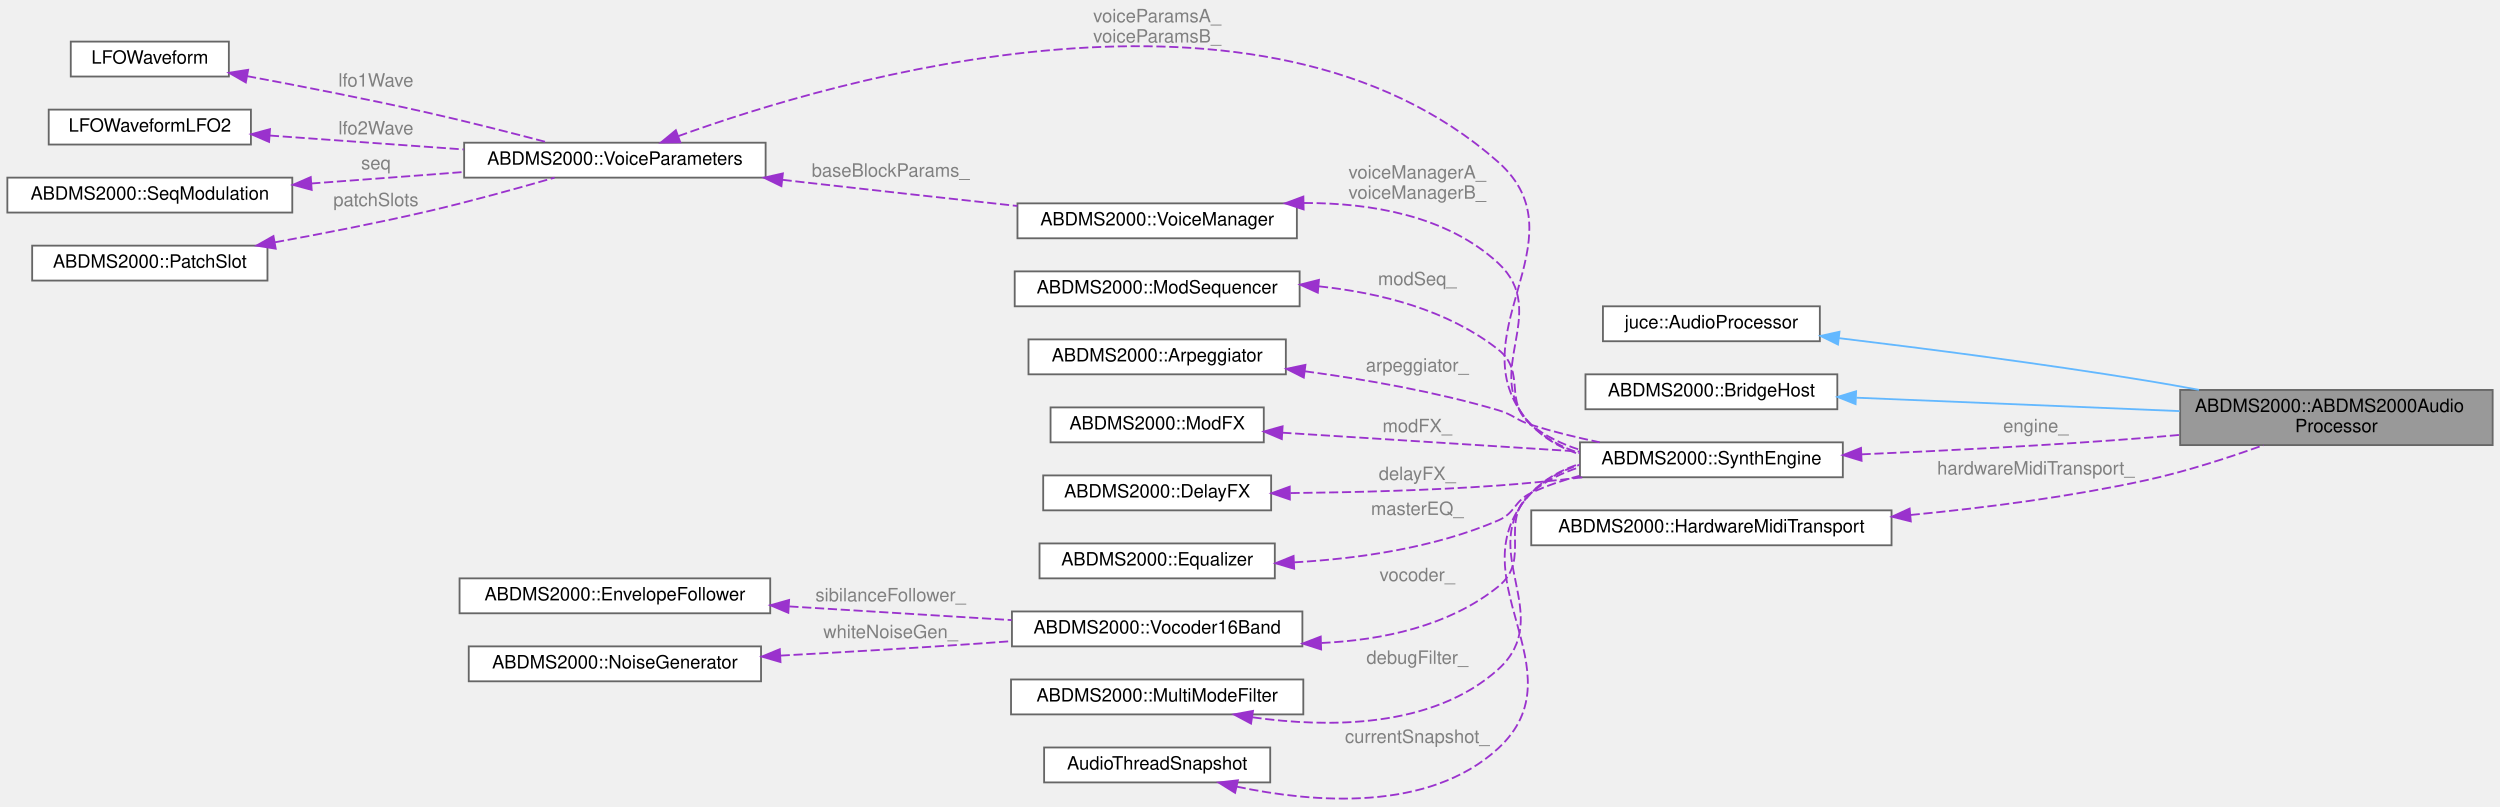
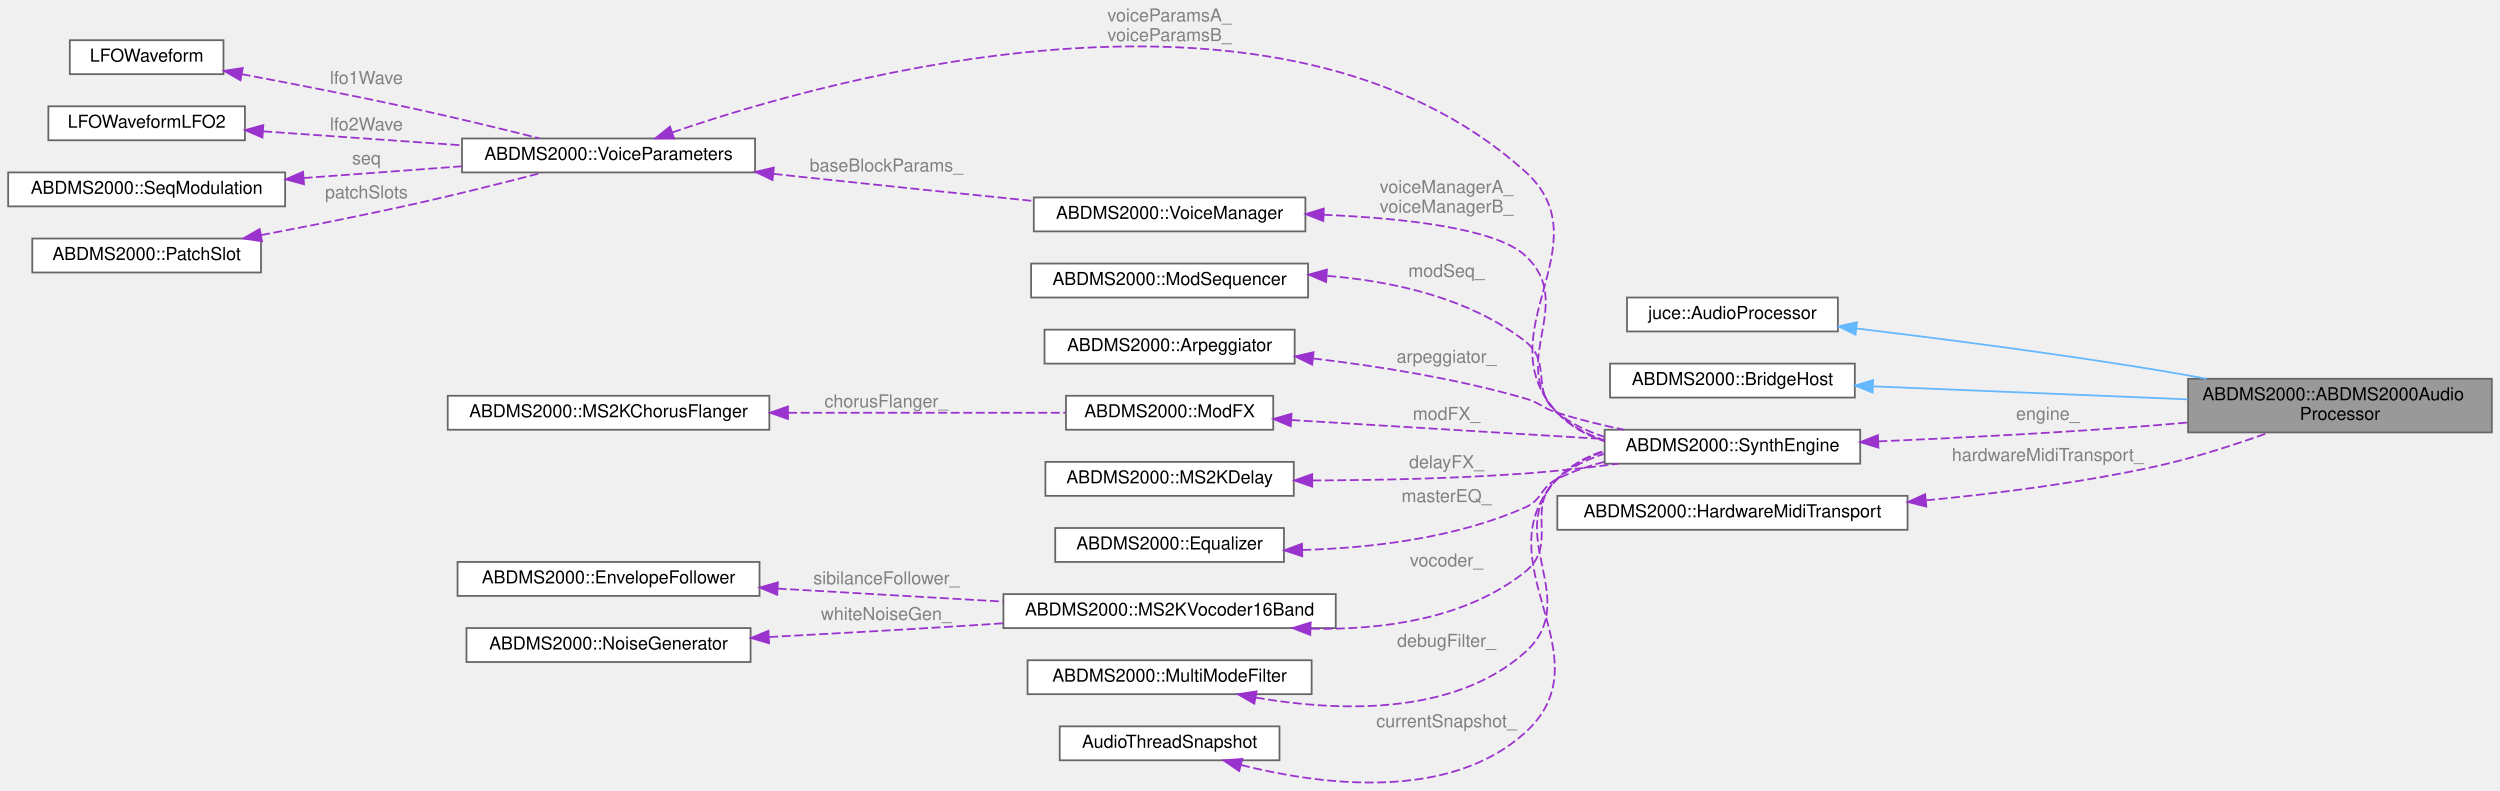
- <svg xmlns="http://www.w3.org/2000/svg" xmlns:xlink="http://www.w3.org/1999/xlink" width="1360pt" height="439pt" viewBox="0.00 0.00 1360.00 438.74">
-   <g id="graph0" class="graph" transform="scale(1 1) rotate(0) translate(4 434.74)">
+ <svg xmlns="http://www.w3.org/2000/svg" xmlns:xlink="http://www.w3.org/1999/xlink" width="1398pt" height="442pt" viewBox="0.00 0.00 1398.00 442.36">
+   <g id="graph0" class="graph" transform="scale(1 1) rotate(0) translate(4 438.36)">
    <g id="Node000001" class="node">
      <g id="a_Node000001">
        <a xlink:title=" ">
-           <polygon fill="#999999" stroke="#666666" points="1352,-222.74 1182,-222.74 1182,-192.74 1352,-192.74 1352,-222.74" />
-           <text text-anchor="start" x="1190" y="-210.74" font-family="Helvetica,sans-Serif" font-size="10.00">ABDMS2000::ABDMS2000Audio</text>
-           <text text-anchor="middle" x="1267" y="-199.74" font-family="Helvetica,sans-Serif" font-size="10.00">Processor</text>
+           <polygon fill="#999999" stroke="#666666" points="1390,-226.36 1220,-226.36 1220,-196.36 1390,-196.36 1390,-226.36" />
+           <text text-anchor="start" x="1228" y="-214.36" font-family="Helvetica,sans-Serif" font-size="10.00">ABDMS2000::ABDMS2000Audio</text>
+           <text text-anchor="middle" x="1305" y="-203.36" font-family="Helvetica,sans-Serif" font-size="10.00">Processor</text>
        </a>
      </g>
    </g>
    <g id="Node000002" class="node">
      <g id="a_Node000002">
        <a xlink:title=" ">
-           <polygon fill="white" stroke="#666666" points="986,-268.24 868,-268.24 868,-249.24 986,-249.24 986,-268.24" />
-           <text text-anchor="middle" x="927" y="-256.24" font-family="Helvetica,sans-Serif" font-size="10.00">juce::AudioProcessor</text>
+           <polygon fill="white" stroke="#666666" points="1024,-271.86 906,-271.86 906,-252.86 1024,-252.86 1024,-271.86" />
+           <text text-anchor="middle" x="965" y="-259.86" font-family="Helvetica,sans-Serif" font-size="10.00">juce::AudioProcessor</text>
        </a>
      </g>
    </g>
    <g id="edge1_Node000001_Node000002" class="edge">
      <g id="a_edge1_Node000001_Node000002">
        <a xlink:title=" ">
-           <path fill="none" stroke="#63b8ff" d="M996.45,-250.91C1043.65,-245.22 1107.77,-236.94 1164,-227.74 1173.17,-226.24 1182.78,-224.54 1192.28,-222.77" />
-           <polygon fill="#63b8ff" stroke="#63b8ff" points="995.86,-247.45 986.34,-252.12 996.69,-254.4 995.86,-247.45" />
+           <path fill="none" stroke="#63b8ff" d="M1034.45,-254.52C1081.65,-248.84 1145.77,-240.56 1202,-231.36 1211.17,-229.86 1220.78,-228.15 1230.28,-226.38" />
+           <polygon fill="#63b8ff" stroke="#63b8ff" points="1033.86,-251.07 1024.34,-255.73 1034.69,-258.02 1033.86,-251.07" />
        </a>
      </g>
    </g>
    <g id="Node000003" class="node">
      <g id="a_Node000003">
        <a xlink:href="classABDMS2000_1_1BridgeHost.html" target="_top" xlink:title=" ">
-           <polygon fill="white" stroke="#666666" points="995.5,-231.24 858.5,-231.24 858.5,-212.24 995.5,-212.24 995.5,-231.24" />
-           <text text-anchor="middle" x="927" y="-219.24" font-family="Helvetica,sans-Serif" font-size="10.00">ABDMS2000::BridgeHost</text>
+           <polygon fill="white" stroke="#666666" points="1033.5,-234.86 896.5,-234.86 896.5,-215.86 1033.5,-215.86 1033.5,-234.86" />
+           <text text-anchor="middle" x="965" y="-222.86" font-family="Helvetica,sans-Serif" font-size="10.00">ABDMS2000::BridgeHost</text>
        </a>
      </g>
    </g>
    <g id="edge2_Node000001_Node000003" class="edge">
      <g id="a_edge2_Node000001_Node000003">
        <a xlink:title=" ">
-           <path fill="none" stroke="#63b8ff" d="M1005.87,-218.52C1058.46,-216.34 1127.86,-213.46 1181.74,-211.23" />
-           <polygon fill="#63b8ff" stroke="#63b8ff" points="1005.43,-215.03 995.59,-218.94 1005.72,-222.03 1005.43,-215.03" />
+           <path fill="none" stroke="#63b8ff" d="M1043.87,-222.13C1096.46,-219.95 1165.86,-217.08 1219.74,-214.85" />
+           <polygon fill="#63b8ff" stroke="#63b8ff" points="1043.43,-218.65 1033.59,-222.56 1043.72,-225.64 1043.43,-218.65" />
        </a>
      </g>
    </g>
    <g id="Node000004" class="node">
      <g id="a_Node000004">
        <a xlink:href="classABDMS2000_1_1SynthEngine.html" target="_top" xlink:title="Motor de sintetizador principal (abstracción de hardware MS2000/microKORG).">
-           <polygon fill="white" stroke="#666666" points="998.5,-194.24 855.5,-194.24 855.5,-175.24 998.5,-175.24 998.5,-194.24" />
-           <text text-anchor="middle" x="927" y="-182.24" font-family="Helvetica,sans-Serif" font-size="10.00">ABDMS2000::SynthEngine</text>
+           <polygon fill="white" stroke="#666666" points="1036.5,-197.86 893.5,-197.86 893.5,-178.86 1036.5,-178.86 1036.5,-197.86" />
+           <text text-anchor="middle" x="965" y="-185.86" font-family="Helvetica,sans-Serif" font-size="10.00">ABDMS2000::SynthEngine</text>
        </a>
      </g>
    </g>
    <g id="edge3_Node000001_Node000004" class="edge">
      <g id="a_edge3_Node000001_Node000004">
        <a xlink:title=" ">
-           <path fill="none" stroke="#9a32cd" stroke-dasharray="5,2" d="M1008.68,-187.71C1054.31,-189.68 1112.39,-192.65 1164,-196.74 1169.86,-197.21 1175.9,-197.73 1181.99,-198.3" />
-           <polygon fill="#9a32cd" stroke="#9a32cd" points="1008.69,-184.21 998.55,-187.28 1008.39,-191.2 1008.69,-184.21" />
-         </a>
-       </g>
-       <text text-anchor="middle" x="1103.5" y="-199.74" font-family="Helvetica,sans-Serif" font-size="10.00" fill="grey"> engine_</text>
+           <path fill="none" stroke="#9a32cd" stroke-dasharray="5,2" d="M1046.68,-191.33C1092.31,-193.29 1150.39,-196.27 1202,-200.36 1207.86,-200.82 1213.9,-201.35 1219.99,-201.92" />
+           <polygon fill="#9a32cd" stroke="#9a32cd" points="1046.69,-187.83 1036.55,-190.9 1046.39,-194.82 1046.69,-187.83" />
+         </a>
+       </g>
+       <text text-anchor="middle" x="1141.5" y="-203.36" font-family="Helvetica,sans-Serif" font-size="10.00" fill="grey"> engine_</text>
    </g>
    <g id="Node000005" class="node">
      <g id="a_Node000005">
        <a xlink:href="structABDMS2000_1_1VoiceParameters.html" target="_top" xlink:title="Parámetros completos de un timbre del MS2000/microKORG.">
-           <polygon fill="white" stroke="#666666" points="412.5,-357.24 248.5,-357.24 248.5,-338.24 412.5,-338.24 412.5,-357.24" />
-           <text text-anchor="middle" x="330.5" y="-345.24" font-family="Helvetica,sans-Serif" font-size="10.00">ABDMS2000::VoiceParameters</text>
+           <polygon fill="white" stroke="#666666" points="418,-360.86 254,-360.86 254,-341.86 418,-341.86 418,-360.86" />
+           <text text-anchor="middle" x="336" y="-348.86" font-family="Helvetica,sans-Serif" font-size="10.00">ABDMS2000::VoiceParameters</text>
        </a>
      </g>
    </g>
    <g id="edge4_Node000004_Node000005" class="edge">
      <g id="a_edge4_Node000004_Node000005">
        <a xlink:title=" ">
-           <path fill="none" stroke="#9a32cd" stroke-dasharray="5,2" d="M365.01,-360.82C451.2,-392.01 682.75,-460.1 811,-346.74 859,-304.32 785.28,-250.56 829,-203.74 836.15,-196.09 845.39,-191.01 855.33,-187.7" />
-           <polygon fill="#9a32cd" stroke="#9a32cd" points="366.07,-357.48 355.48,-357.3 363.65,-364.04 366.07,-357.48" />
-         </a>
-       </g>
-       <text text-anchor="middle" x="625.5" y="-422.74" font-family="Helvetica,sans-Serif" font-size="10.00" fill="grey"> voiceParamsA_</text>
-       <text text-anchor="middle" x="625.5" y="-411.74" font-family="Helvetica,sans-Serif" font-size="10.00" fill="grey">voiceParamsB_</text>
+           <path fill="none" stroke="#9a32cd" stroke-dasharray="5,2" d="M371.7,-364.24C463.03,-395.66 712.44,-465.07 849,-342.36 894.02,-301.9 825.52,-251.44 867,-207.36 874.17,-199.73 883.44,-194.67 893.38,-191.37" />
+           <polygon fill="#9a32cd" stroke="#9a32cd" points="372.7,-360.88 362.11,-360.88 370.39,-367.49 372.7,-360.88" />
+         </a>
+       </g>
+       <text text-anchor="middle" x="650" y="-426.36" font-family="Helvetica,sans-Serif" font-size="10.00" fill="grey"> voiceParamsA_</text>
+       <text text-anchor="middle" x="650" y="-415.36" font-family="Helvetica,sans-Serif" font-size="10.00" fill="grey">voiceParamsB_</text>
    </g>
    <g id="Node000010" class="node">
      <g id="a_Node000010">
        <a xlink:href="classABDMS2000_1_1VoiceManager.html" target="_top" xlink:title="Administrador de voces de alto rendimiento.">
-           <polygon fill="white" stroke="#666666" points="701.5,-324.24 549.5,-324.24 549.5,-305.24 701.5,-305.24 701.5,-324.24" />
-           <text text-anchor="middle" x="625.5" y="-312.24" font-family="Helvetica,sans-Serif" font-size="10.00">ABDMS2000::VoiceManager</text>
+           <polygon fill="white" stroke="#666666" points="726,-327.86 574,-327.86 574,-308.86 726,-308.86 726,-327.86" />
+           <text text-anchor="middle" x="650" y="-315.86" font-family="Helvetica,sans-Serif" font-size="10.00">ABDMS2000::VoiceManager</text>
        </a>
      </g>
    </g>
    <g id="edge10_Node000010_Node000005" class="edge">
      <g id="a_edge10_Node000010_Node000005">
        <a xlink:title=" ">
-           <path fill="none" stroke="#9a32cd" stroke-dasharray="5,2" d="M421.71,-337.04C425.53,-336.6 429.3,-336.16 433,-335.74 471.38,-331.37 514.11,-326.67 549.45,-322.82" />
-           <polygon fill="#9a32cd" stroke="#9a32cd" points="421.08,-333.59 411.55,-338.21 421.89,-340.54 421.08,-333.59" />
-         </a>
-       </g>
-       <text text-anchor="middle" x="480.5" y="-338.74" font-family="Helvetica,sans-Serif" font-size="10.00" fill="grey"> baseBlockParams_</text>
+           <path fill="none" stroke="#9a32cd" stroke-dasharray="5,2" d="M428.39,-341.05C433.67,-340.47 438.9,-339.91 444,-339.36 486.86,-334.76 534.8,-329.84 573.53,-325.91" />
+           <polygon fill="#9a32cd" stroke="#9a32cd" points="427.76,-337.6 418.2,-342.17 428.52,-344.56 427.76,-337.6" />
+         </a>
+       </g>
+       <text text-anchor="middle" x="491.5" y="-342.36" font-family="Helvetica,sans-Serif" font-size="10.00" fill="grey"> baseBlockParams_</text>
    </g>
    <g id="Node000006" class="node">
      <g id="a_Node000006">
        <a xlink:title=" ">
-           <polygon fill="white" stroke="#666666" points="120.5,-412.24 34.5,-412.24 34.5,-393.24 120.5,-393.24 120.5,-412.24" />
-           <text text-anchor="middle" x="77.5" y="-400.24" font-family="Helvetica,sans-Serif" font-size="10.00">LFOWaveform</text>
+           <polygon fill="white" stroke="#666666" points="120.5,-415.86 34.5,-415.86 34.5,-396.86 120.5,-396.86 120.5,-415.86" />
+           <text text-anchor="middle" x="77.5" y="-403.86" font-family="Helvetica,sans-Serif" font-size="10.00">LFOWaveform</text>
        </a>
      </g>
    </g>
    <g id="edge5_Node000005_Node000006" class="edge">
      <g id="a_edge5_Node000005_Node000006">
        <a xlink:title=" ">
-           <path fill="none" stroke="#9a32cd" stroke-dasharray="5,2" d="M130.39,-393.46C159.22,-388.1 195.7,-381.01 228,-373.74 250.18,-368.75 274.9,-362.44 294.39,-357.28" />
-           <polygon fill="#9a32cd" stroke="#9a32cd" points="129.72,-390.02 120.53,-395.28 130.99,-396.9 129.72,-390.02" />
-         </a>
-       </g>
-       <text text-anchor="middle" x="200.5" y="-387.74" font-family="Helvetica,sans-Serif" font-size="10.00" fill="grey"> lfo1Wave</text>
+           <path fill="none" stroke="#9a32cd" stroke-dasharray="5,2" d="M130.66,-396.86C159.44,-391.46 195.77,-384.4 228,-377.36 251.16,-372.3 276.99,-366.04 297.47,-360.93" />
+           <polygon fill="#9a32cd" stroke="#9a32cd" points="130.01,-393.42 120.82,-398.7 131.29,-400.3 130.01,-393.42" />
+         </a>
+       </g>
+       <text text-anchor="middle" x="200.5" y="-391.36" font-family="Helvetica,sans-Serif" font-size="10.00" fill="grey"> lfo1Wave</text>
    </g>
    <g id="Node000007" class="node">
      <g id="a_Node000007">
        <a xlink:title=" ">
-           <polygon fill="white" stroke="#666666" points="132.5,-375.24 22.5,-375.24 22.5,-356.24 132.5,-356.24 132.5,-375.24" />
-           <text text-anchor="middle" x="77.5" y="-363.24" font-family="Helvetica,sans-Serif" font-size="10.00">LFOWaveformLFO2</text>
+           <polygon fill="white" stroke="#666666" points="132.5,-378.86 22.5,-378.86 22.5,-359.86 132.5,-359.86 132.5,-378.86" />
+           <text text-anchor="middle" x="77.5" y="-366.86" font-family="Helvetica,sans-Serif" font-size="10.00">LFOWaveformLFO2</text>
        </a>
      </g>
    </g>
    <g id="edge6_Node000005_Node000007" class="edge">
      <g id="a_edge6_Node000005_Node000007">
        <a xlink:title=" ">
-           <path fill="none" stroke="#9a32cd" stroke-dasharray="5,2" d="M142.81,-361.13C174.92,-358.83 214.09,-356.02 248.25,-353.57" />
-           <polygon fill="#9a32cd" stroke="#9a32cd" points="142.38,-357.65 132.65,-361.86 142.88,-364.63 142.38,-357.65" />
-         </a>
-       </g>
-       <text text-anchor="middle" x="200.5" y="-361.74" font-family="Helvetica,sans-Serif" font-size="10.00" fill="grey"> lfo2Wave</text>
+           <path fill="none" stroke="#9a32cd" stroke-dasharray="5,2" d="M142.75,-364.85C176.36,-362.49 217.86,-359.58 253.69,-357.06" />
+           <polygon fill="#9a32cd" stroke="#9a32cd" points="142.31,-361.37 132.58,-365.56 142.8,-368.35 142.31,-361.37" />
+         </a>
+       </g>
+       <text text-anchor="middle" x="200.5" y="-365.36" font-family="Helvetica,sans-Serif" font-size="10.00" fill="grey"> lfo2Wave</text>
    </g>
    <g id="Node000008" class="node">
      <g id="a_Node000008">
        <a xlink:href="structABDMS2000_1_1SeqModulation.html" target="_top" xlink:title="Modulación del Mod Sequence del timbre.">
-           <polygon fill="white" stroke="#666666" points="155,-338.24 0,-338.24 0,-319.24 155,-319.24 155,-338.24" />
-           <text text-anchor="middle" x="77.5" y="-326.24" font-family="Helvetica,sans-Serif" font-size="10.00">ABDMS2000::SeqModulation</text>
+           <polygon fill="white" stroke="#666666" points="155,-341.86 0,-341.86 0,-322.86 155,-322.86 155,-341.86" />
+           <text text-anchor="middle" x="77.5" y="-329.86" font-family="Helvetica,sans-Serif" font-size="10.00">ABDMS2000::SeqModulation</text>
        </a>
      </g>
    </g>
    <g id="edge7_Node000005_Node000008" class="edge">
      <g id="a_edge7_Node000005_Node000008">
        <a xlink:title=" ">
-           <path fill="none" stroke="#9a32cd" stroke-dasharray="5,2" d="M165.3,-335.05C185.86,-336.57 207.71,-338.2 228,-339.74 234.61,-340.25 241.46,-340.77 248.34,-341.31" />
-           <polygon fill="#9a32cd" stroke="#9a32cd" points="165.56,-331.56 155.33,-334.32 165.04,-338.54 165.56,-331.56" />
-         </a>
-       </g>
-       <text text-anchor="middle" x="200.5" y="-342.74" font-family="Helvetica,sans-Serif" font-size="10.00" fill="grey"> seq</text>
+           <path fill="none" stroke="#9a32cd" stroke-dasharray="5,2" d="M165.3,-338.73C185.86,-340.24 207.7,-341.85 228,-343.36 236.36,-343.98 245.09,-344.63 253.79,-345.28" />
+           <polygon fill="#9a32cd" stroke="#9a32cd" points="165.55,-335.24 155.32,-337.99 165.04,-342.22 165.55,-335.24" />
+         </a>
+       </g>
+       <text text-anchor="middle" x="200.5" y="-346.36" font-family="Helvetica,sans-Serif" font-size="10.00" fill="grey"> seq</text>
    </g>
    <g id="Node000009" class="node">
      <g id="a_Node000009">
        <a xlink:href="structABDMS2000_1_1PatchSlot.html" target="_top" xlink:title=" ">
-           <polygon fill="white" stroke="#666666" points="141.5,-301.24 13.5,-301.24 13.5,-282.24 141.5,-282.24 141.5,-301.24" />
-           <text text-anchor="middle" x="77.5" y="-289.24" font-family="Helvetica,sans-Serif" font-size="10.00">ABDMS2000::PatchSlot</text>
+           <polygon fill="white" stroke="#666666" points="141.5,-304.86 13.5,-304.86 13.5,-285.86 141.5,-285.86 141.5,-304.86" />
+           <text text-anchor="middle" x="77.5" y="-292.86" font-family="Helvetica,sans-Serif" font-size="10.00">ABDMS2000::PatchSlot</text>
        </a>
      </g>
    </g>
    <g id="edge8_Node000005_Node000009" class="edge">
      <g id="a_edge8_Node000005_Node000009">
        <a xlink:title=" ">
-           <path fill="none" stroke="#9a32cd" stroke-dasharray="5,2" d="M145.6,-303.07C171.45,-307.76 201.2,-313.55 228,-319.74 251.51,-325.18 277.76,-332.45 297.68,-338.22" />
-           <polygon fill="#9a32cd" stroke="#9a32cd" points="145.99,-299.58 135.53,-301.26 144.75,-306.47 145.99,-299.58" />
-         </a>
-       </g>
-       <text text-anchor="middle" x="200.5" y="-322.74" font-family="Helvetica,sans-Serif" font-size="10.00" fill="grey"> patchSlots</text>
+           <path fill="none" stroke="#9a32cd" stroke-dasharray="5,2" d="M141.57,-306.79C168.3,-311.84 199.74,-318.06 228,-324.36 251.75,-329.65 278.27,-336.34 298.96,-341.73" />
+           <polygon fill="#9a32cd" stroke="#9a32cd" points="142.05,-303.32 131.58,-304.91 140.76,-310.2 142.05,-303.32" />
+         </a>
+       </g>
+       <text text-anchor="middle" x="200.5" y="-327.36" font-family="Helvetica,sans-Serif" font-size="10.00" fill="grey"> patchSlots</text>
    </g>
    <g id="edge9_Node000004_Node000010" class="edge">
      <g id="a_edge9_Node000004_Node000010">
        <a xlink:title=" ">
-           <path fill="none" stroke="#9a32cd" stroke-dasharray="5,2" d="M705.24,-324.45C741.72,-324.51 783.06,-317.59 811,-291.74 840.3,-264.63 800.65,-231.85 829,-203.74 836.31,-196.49 845.52,-191.6 855.34,-188.35" />
-           <polygon fill="#9a32cd" stroke="#9a32cd" points="705.17,-320.94 695.1,-324.25 705.03,-327.94 705.17,-320.94" />
-         </a>
-       </g>
-       <text text-anchor="middle" x="767" y="-337.74" font-family="Helvetica,sans-Serif" font-size="10.00" fill="grey"> voiceManagerA_</text>
-       <text text-anchor="middle" x="767" y="-326.74" font-family="Helvetica,sans-Serif" font-size="10.00" fill="grey">voiceManagerB_</text>
+           <path fill="none" stroke="#9a32cd" stroke-dasharray="5,2" d="M736.17,-318.16C782.02,-316.21 832.49,-310.51 849,-295.36 878.42,-268.37 838.65,-235.47 867,-207.36 874.31,-200.11 883.52,-195.21 893.34,-191.97" />
+           <polygon fill="#9a32cd" stroke="#9a32cd" points="736.03,-314.66 726.16,-318.53 736.29,-321.65 736.03,-314.66" />
+         </a>
+       </g>
+       <text text-anchor="middle" x="805" y="-330.36" font-family="Helvetica,sans-Serif" font-size="10.00" fill="grey"> voiceManagerA_</text>
+       <text text-anchor="middle" x="805" y="-319.36" font-family="Helvetica,sans-Serif" font-size="10.00" fill="grey">voiceManagerB_</text>
    </g>
    <g id="Node000011" class="node">
      <g id="a_Node000011">
        <a xlink:href="classABDMS2000_1_1ModSequencer.html" target="_top" xlink:title="Mod sequencer de 6 pistas de 16 pasos.">
-           <polygon fill="white" stroke="#666666" points="703,-287.24 548,-287.24 548,-268.24 703,-268.24 703,-287.24" />
-           <text text-anchor="middle" x="625.5" y="-275.24" font-family="Helvetica,sans-Serif" font-size="10.00">ABDMS2000::ModSequencer</text>
+           <polygon fill="white" stroke="#666666" points="727.5,-290.86 572.5,-290.86 572.5,-271.86 727.5,-271.86 727.5,-290.86" />
+           <text text-anchor="middle" x="650" y="-278.86" font-family="Helvetica,sans-Serif" font-size="10.00">ABDMS2000::ModSequencer</text>
        </a>
      </g>
    </g>
    <g id="edge11_Node000004_Node000011" class="edge">
      <g id="a_edge11_Node000004_Node000011">
        <a xlink:title=" ">
-           <path fill="none" stroke="#9a32cd" stroke-dasharray="5,2" d="M713.51,-279.1C746.97,-275.57 783.66,-266.27 811,-244.74 826.64,-232.43 813.47,-216.18 829,-203.74 836.63,-197.63 845.68,-193.29 855.13,-190.25" />
-           <polygon fill="#9a32cd" stroke="#9a32cd" points="712.89,-275.64 703.24,-280.02 713.51,-282.62 712.89,-275.64" />
-         </a>
-       </g>
-       <text text-anchor="middle" x="767" y="-279.74" font-family="Helvetica,sans-Serif" font-size="10.00" fill="grey"> modSeq_</text>
+           <path fill="none" stroke="#9a32cd" stroke-dasharray="5,2" d="M738.27,-283.97C775.7,-280.93 817.87,-271.47 849,-247.36 864.41,-235.42 851.73,-219.47 867,-207.36 874.66,-201.28 883.72,-196.96 893.18,-193.93" />
+           <polygon fill="#9a32cd" stroke="#9a32cd" points="737.6,-280.5 727.85,-284.66 738.06,-287.49 737.6,-280.5" />
+         </a>
+       </g>
+       <text text-anchor="middle" x="805" y="-283.36" font-family="Helvetica,sans-Serif" font-size="10.00" fill="grey"> modSeq_</text>
    </g>
    <g id="Node000012" class="node">
      <g id="a_Node000012">
        <a xlink:href="classABDMS2000_1_1Arpeggiator.html" target="_top" xlink:title="Musical Arpeggiator with Tempo Sync, Octave Multi-Range, and Swing.">
-           <polygon fill="white" stroke="#666666" points="695.5,-250.24 555.5,-250.24 555.5,-231.24 695.5,-231.24 695.5,-250.24" />
-           <text text-anchor="middle" x="625.5" y="-238.24" font-family="Helvetica,sans-Serif" font-size="10.00">ABDMS2000::Arpeggiator</text>
+           <polygon fill="white" stroke="#666666" points="720,-253.86 580,-253.86 580,-234.86 720,-234.86 720,-253.86" />
+           <text text-anchor="middle" x="650" y="-241.86" font-family="Helvetica,sans-Serif" font-size="10.00">ABDMS2000::Arpeggiator</text>
        </a>
      </g>
    </g>
    <g id="edge12_Node000004_Node000012" class="edge">
      <g id="a_edge12_Node000004_Node000012">
        <a xlink:title=" ">
-           <path fill="none" stroke="#9a32cd" stroke-dasharray="5,2" d="M705.84,-232.9C738.8,-228.46 777.18,-221.73 811,-211.74 819.4,-209.26 820.65,-206.38 829,-203.74 840.86,-200 853.79,-196.85 866.22,-194.26" />
-           <polygon fill="#9a32cd" stroke="#9a32cd" points="705.26,-229.45 695.79,-234.21 706.16,-236.39 705.26,-229.45" />
-         </a>
-       </g>
-       <text text-anchor="middle" x="767" y="-232.74" font-family="Helvetica,sans-Serif" font-size="10.00" fill="grey"> arpeggiator_</text>
+           <path fill="none" stroke="#9a32cd" stroke-dasharray="5,2" d="M730.38,-237.74C766.99,-233.42 810.72,-226.44 849,-215.36 857.41,-212.92 858.65,-209.99 867,-207.36 878.86,-203.61 891.79,-200.46 904.22,-197.88" />
+           <polygon fill="#9a32cd" stroke="#9a32cd" points="729.79,-234.28 720.25,-238.89 730.58,-241.24 729.79,-234.28" />
+         </a>
+       </g>
+       <text text-anchor="middle" x="805" y="-235.36" font-family="Helvetica,sans-Serif" font-size="10.00" fill="grey"> arpeggiator_</text>
    </g>
    <g id="Node000013" class="node">
      <g id="a_Node000013">
-         <a xlink:href="classABDMS2000_1_1ModFX.html" target="_top" xlink:title="Modulation FX Block for MS2000. Incorporates exact reverse-engineered specs:">
-           <polygon fill="white" stroke="#666666" points="683.5,-213.24 567.5,-213.24 567.5,-194.24 683.5,-194.24 683.5,-213.24" />
-           <text text-anchor="middle" x="625.5" y="-201.24" font-family="Helvetica,sans-Serif" font-size="10.00">ABDMS2000::ModFX</text>
+         <a xlink:href="classABDMS2000_1_1ModFX.html" target="_top" xlink:title="Modulation FX Block for MS2000.">
+           <polygon fill="white" stroke="#666666" points="708,-216.86 592,-216.86 592,-197.86 708,-197.86 708,-216.86" />
+           <text text-anchor="middle" x="650" y="-204.86" font-family="Helvetica,sans-Serif" font-size="10.00">ABDMS2000::ModFX</text>
        </a>
      </g>
    </g>
    <g id="edge13_Node000004_Node000013" class="edge">
      <g id="a_edge13_Node000004_Node000013">
        <a xlink:title=" ">
-           <path fill="none" stroke="#9a32cd" stroke-dasharray="5,2" d="M693.55,-199.49C741.72,-196.43 806.51,-192.32 855.45,-189.22" />
-           <polygon fill="#9a32cd" stroke="#9a32cd" points="693.3,-196 683.54,-200.12 693.74,-202.98 693.3,-196" />
-         </a>
-       </g>
-       <text text-anchor="middle" x="767" y="-199.74" font-family="Helvetica,sans-Serif" font-size="10.00" fill="grey"> modFX_</text>
+           <path fill="none" stroke="#9a32cd" stroke-dasharray="5,2" d="M718.1,-203.29C769.72,-200.15 840.87,-195.83 893.36,-192.65" />
+           <polygon fill="#9a32cd" stroke="#9a32cd" points="717.81,-199.8 708.05,-203.9 718.24,-206.78 717.81,-199.8" />
+         </a>
+       </g>
+       <text text-anchor="middle" x="805" y="-203.36" font-family="Helvetica,sans-Serif" font-size="10.00" fill="grey"> modFX_</text>
    </g>
    <g id="Node000014" class="node">
      <g id="a_Node000014">
-         <a xlink:href="classABDMS2000_1_1DelayFX.html" target="_top" xlink:title="MS2000 / Motorola DSP56362 Delay FX Block. Incorporates:">
-           <polygon fill="white" stroke="#666666" points="687.5,-176.24 563.5,-176.24 563.5,-157.24 687.5,-157.24 687.5,-176.24" />
-           <text text-anchor="middle" x="625.5" y="-164.24" font-family="Helvetica,sans-Serif" font-size="10.00">ABDMS2000::DelayFX</text>
-         </a>
-       </g>
-     </g>
-     <g id="edge14_Node000004_Node000014" class="edge">
-       <g id="a_edge14_Node000004_Node000014">
-         <a xlink:title=" ">
-           <path fill="none" stroke="#9a32cd" stroke-dasharray="5,2" d="M698.02,-166.64C732.25,-167.01 773.78,-168.08 811,-170.74 825.95,-171.81 841.93,-173.44 857.09,-175.22" />
-           <polygon fill="#9a32cd" stroke="#9a32cd" points="697.68,-163.14 687.65,-166.54 697.62,-170.14 697.68,-163.14" />
-         </a>
-       </g>
-       <text text-anchor="middle" x="767" y="-173.74" font-family="Helvetica,sans-Serif" font-size="10.00" fill="grey"> delayFX_</text>
+         <a xlink:href="classABDMS2000_1_1MS2KChorusFlanger.html" target="_top" xlink:title="MS2KChorusFlanger - Efecto híbrido continuo Chorus/Flanger del Korg MS2000 (DSP56362).">
+           <polygon fill="white" stroke="#666666" points="426,-216.86 246,-216.86 246,-197.86 426,-197.86 426,-216.86" />
+           <text text-anchor="middle" x="336" y="-204.86" font-family="Helvetica,sans-Serif" font-size="10.00">ABDMS2000::MS2KChorusFlanger</text>
+         </a>
+       </g>
+     </g>
+     <g id="edge14_Node000013_Node000014" class="edge">
+       <g id="a_edge14_Node000013_Node000014">
+         <a xlink:title=" ">
+           <path fill="none" stroke="#9a32cd" stroke-dasharray="5,2" d="M436.51,-207.36C487.68,-207.36 548.22,-207.36 591.57,-207.36" />
+           <polygon fill="#9a32cd" stroke="#9a32cd" points="436.41,-203.86 426.41,-207.36 436.41,-210.86 436.41,-203.86" />
+         </a>
+       </g>
+       <text text-anchor="middle" x="491.5" y="-210.36" font-family="Helvetica,sans-Serif" font-size="10.00" fill="grey"> chorusFlanger_</text>
    </g>
    <g id="Node000015" class="node">
      <g id="a_Node000015">
-         <a xlink:href="classABDMS2000_1_1Equalizer.html" target="_top" xlink:title="2-Band Cascaded Shelving Equalizer based on reverse-engineered Korg MS2000 DSP specs....">
-           <polygon fill="white" stroke="#666666" points="689.5,-139.24 561.5,-139.24 561.5,-120.24 689.5,-120.24 689.5,-139.24" />
-           <text text-anchor="middle" x="625.5" y="-127.24" font-family="Helvetica,sans-Serif" font-size="10.00">ABDMS2000::Equalizer</text>
+         <a xlink:href="classABDMS2000_1_1MS2KDelay.html" target="_top" xlink:title="MS2KDelay - Motor de retardo Motorola DSP56362 del Korg MS2000.">
+           <polygon fill="white" stroke="#666666" points="719.5,-179.86 580.5,-179.86 580.5,-160.86 719.5,-160.86 719.5,-179.86" />
+           <text text-anchor="middle" x="650" y="-167.86" font-family="Helvetica,sans-Serif" font-size="10.00">ABDMS2000::MS2KDelay</text>
        </a>
      </g>
    </g>
    <g id="edge15_Node000004_Node000015" class="edge">
      <g id="a_edge15_Node000004_Node000015">
        <a xlink:title=" ">
-           <path fill="none" stroke="#9a32cd" stroke-dasharray="5,2" d="M699.99,-128.95C734.85,-130.94 776.35,-136.82 811,-151.74 820.56,-155.86 819.57,-162.31 829,-166.74 837.22,-170.6 846.19,-173.63 855.25,-176.02" />
-           <polygon fill="#9a32cd" stroke="#9a32cd" points="700.03,-125.45 689.88,-128.47 699.7,-132.44 700.03,-125.45" />
-         </a>
-       </g>
-       <text text-anchor="middle" x="767" y="-154.74" font-family="Helvetica,sans-Serif" font-size="10.00" fill="grey"> masterEQ_</text>
+           <path fill="none" stroke="#9a32cd" stroke-dasharray="5,2" d="M729.85,-169.48C766.17,-169.61 809.82,-170.52 849,-173.36 865.97,-174.59 884.27,-176.64 901.16,-178.84" />
+           <polygon fill="#9a32cd" stroke="#9a32cd" points="729.82,-165.98 719.81,-169.47 729.8,-172.98 729.82,-165.98" />
+         </a>
+       </g>
+       <text text-anchor="middle" x="805" y="-176.36" font-family="Helvetica,sans-Serif" font-size="10.00" fill="grey"> delayFX_</text>
    </g>
    <g id="Node000016" class="node">
      <g id="a_Node000016">
-         <a xlink:href="classABDMS2000_1_1Vocoder16Band.html" target="_top" xlink:title="16-Band Korg MS2000 Vocoder Engine. Features 16 analysis/synthesis channels, Formant Shift (-2....">
-           <polygon fill="white" stroke="#666666" points="704.5,-102.24 546.5,-102.24 546.5,-83.24 704.5,-83.24 704.5,-102.24" />
-           <text text-anchor="middle" x="625.5" y="-90.24" font-family="Helvetica,sans-Serif" font-size="10.00">ABDMS2000::Vocoder16Band</text>
+         <a xlink:href="classABDMS2000_1_1Equalizer.html" target="_top" xlink:title="2-Band Cascaded Shelving Equalizer based on reverse-engineered Korg MS2000 DSP specs....">
+           <polygon fill="white" stroke="#666666" points="714,-142.86 586,-142.86 586,-123.86 714,-123.86 714,-142.86" />
+           <text text-anchor="middle" x="650" y="-130.86" font-family="Helvetica,sans-Serif" font-size="10.00">ABDMS2000::Equalizer</text>
        </a>
      </g>
    </g>
    <g id="edge16_Node000004_Node000016" class="edge">
      <g id="a_edge16_Node000004_Node000016">
        <a xlink:title=" ">
-           <path fill="none" stroke="#9a32cd" stroke-dasharray="5,2" d="M714.82,-85.08C748.11,-86.65 784.34,-94.28 811,-115.74 829.72,-130.81 810.73,-151.12 829,-166.74 836.55,-173.2 845.66,-177.65 855.23,-180.68" />
-           <polygon fill="#9a32cd" stroke="#9a32cd" points="714.69,-81.57 704.59,-84.78 714.48,-88.57 714.69,-81.57" />
-         </a>
-       </g>
-       <text text-anchor="middle" x="767" y="-118.74" font-family="Helvetica,sans-Serif" font-size="10.00" fill="grey"> vocoder_</text>
+           <path fill="none" stroke="#9a32cd" stroke-dasharray="5,2" d="M724.3,-130.56C762.88,-131.65 810.11,-137.17 849,-154.36 858.79,-158.69 857.39,-165.65 867,-170.36 875.23,-174.39 884.26,-177.52 893.39,-179.95" />
+           <polygon fill="#9a32cd" stroke="#9a32cd" points="724.24,-127.05 714.18,-130.36 724.11,-134.05 724.24,-127.05" />
+         </a>
+       </g>
+       <text text-anchor="middle" x="805" y="-157.36" font-family="Helvetica,sans-Serif" font-size="10.00" fill="grey"> masterEQ_</text>
    </g>
    <g id="Node000017" class="node">
      <g id="a_Node000017">
-         <a xlink:href="classABDMS2000_1_1EnvelopeFollower.html" target="_top" xlink:title="High-precision Envelope Follower with configurable release time (Gate Sense).">
-           <polygon fill="white" stroke="#666666" points="415,-120.24 246,-120.24 246,-101.24 415,-101.24 415,-120.24" />
-           <text text-anchor="middle" x="330.5" y="-108.24" font-family="Helvetica,sans-Serif" font-size="10.00">ABDMS2000::EnvelopeFollower</text>
-         </a>
-       </g>
-     </g>
-     <g id="edge17_Node000016_Node000017" class="edge">
-       <g id="a_edge17_Node000016_Node000017">
-         <a xlink:title=" ">
-           <path fill="none" stroke="#9a32cd" stroke-dasharray="5,2" d="M425.38,-104.97C464.4,-102.58 509.16,-99.83 546.35,-97.54" />
-           <polygon fill="#9a32cd" stroke="#9a32cd" points="424.84,-101.5 415.07,-105.61 425.27,-108.49 424.84,-101.5" />
-         </a>
-       </g>
-       <text text-anchor="middle" x="480.5" y="-107.74" font-family="Helvetica,sans-Serif" font-size="10.00" fill="grey"> sibilanceFollower_</text>
+         <a xlink:href="classABDMS2000_1_1MS2KVocoder16Band.html" target="_top" xlink:title="MS2KVocoder16Band - Motor de vocoder de 16 bandas del Korg MS2000.">
+           <polygon fill="white" stroke="#666666" points="743,-105.86 557,-105.86 557,-86.86 743,-86.86 743,-105.86" />
+           <text text-anchor="middle" x="650" y="-93.86" font-family="Helvetica,sans-Serif" font-size="10.00">ABDMS2000::MS2KVocoder16Band</text>
+         </a>
+       </g>
+     </g>
+     <g id="edge17_Node000004_Node000017" class="edge">
+       <g id="a_edge17_Node000004_Node000017">
+         <a xlink:title=" ">
+           <path fill="none" stroke="#9a32cd" stroke-dasharray="5,2" d="M729.07,-86.5C768.9,-85.71 815.82,-91.85 849,-118.36 868.11,-133.62 848.46,-154.41 867,-170.36 874.53,-176.84 883.63,-181.3 893.2,-184.34" />
+           <polygon fill="#9a32cd" stroke="#9a32cd" points="728.72,-83.01 718.84,-86.85 728.96,-90 728.72,-83.01" />
+         </a>
+       </g>
+       <text text-anchor="middle" x="805" y="-121.36" font-family="Helvetica,sans-Serif" font-size="10.00" fill="grey"> vocoder_</text>
    </g>
    <g id="Node000018" class="node">
      <g id="a_Node000018">
-         <a xlink:href="classABDMS2000_1_1NoiseGenerator.html" target="_top" xlink:title="Real-Time Safe White and Pink Noise Generator (LCG algorithm).">
-           <polygon fill="white" stroke="#666666" points="410,-83.24 251,-83.24 251,-64.24 410,-64.24 410,-83.24" />
-           <text text-anchor="middle" x="330.5" y="-71.24" font-family="Helvetica,sans-Serif" font-size="10.00">ABDMS2000::NoiseGenerator</text>
-         </a>
-       </g>
-     </g>
-     <g id="edge18_Node000016_Node000018" class="edge">
-       <g id="a_edge18_Node000016_Node000018">
-         <a xlink:title=" ">
-           <path fill="none" stroke="#9a32cd" stroke-dasharray="5,2" d="M420.68,-78.23C454.33,-80.05 492.94,-82.31 528,-84.74 533.95,-85.16 540.11,-85.61 546.3,-86.08" />
-           <polygon fill="#9a32cd" stroke="#9a32cd" points="420.59,-74.72 410.41,-77.68 420.21,-81.71 420.59,-74.72" />
-         </a>
-       </g>
-       <text text-anchor="middle" x="480.5" y="-87.74" font-family="Helvetica,sans-Serif" font-size="10.00" fill="grey"> whiteNoiseGen_</text>
+         <a xlink:href="classABDMS2000_1_1EnvelopeFollower.html" target="_top" xlink:title="High-precision Envelope Follower with configurable release time (Gate Sense).">
+           <polygon fill="white" stroke="#666666" points="420.5,-123.86 251.5,-123.86 251.5,-104.86 420.5,-104.86 420.5,-123.86" />
+           <text text-anchor="middle" x="336" y="-111.86" font-family="Helvetica,sans-Serif" font-size="10.00">ABDMS2000::EnvelopeFollower</text>
+         </a>
+       </g>
+     </g>
+     <g id="edge18_Node000017_Node000018" class="edge">
+       <g id="a_edge18_Node000017_Node000018">
+         <a xlink:title=" ">
+           <path fill="none" stroke="#9a32cd" stroke-dasharray="5,2" d="M430.62,-108.96C470.6,-106.65 517.12,-103.97 556.92,-101.67" />
+           <polygon fill="#9a32cd" stroke="#9a32cd" points="430.39,-105.46 420.61,-109.53 430.8,-112.45 430.39,-105.46" />
+         </a>
+       </g>
+       <text text-anchor="middle" x="491.5" y="-111.36" font-family="Helvetica,sans-Serif" font-size="10.00" fill="grey"> sibilanceFollower_</text>
    </g>
    <g id="Node000019" class="node">
      <g id="a_Node000019">
-         <a xlink:href="classABDMS2000_1_1MultiModeFilter.html" target="_top" xlink:title="Zero-Delay Feedback (ZDF/TPT) Multi-Mode Resonant Filter. Accurately models the MS2000 / microKORG fi...">
-           <polygon fill="white" stroke="#666666" points="705,-65.24 546,-65.24 546,-46.24 705,-46.24 705,-65.24" />
-           <text text-anchor="middle" x="625.5" y="-53.24" font-family="Helvetica,sans-Serif" font-size="10.00">ABDMS2000::MultiModeFilter</text>
-         </a>
-       </g>
-     </g>
-     <g id="edge19_Node000004_Node000019" class="edge">
-       <g id="a_edge19_Node000004_Node000019">
-         <a xlink:title=" ">
-           <path fill="none" stroke="#9a32cd" stroke-dasharray="5,2" d="M677.32,-44.66C718.5,-38.87 775.34,-38.62 811,-70.74 843.25,-99.8 798.28,-136.07 829,-166.74 836.27,-174 845.47,-178.85 855.28,-182.01" />
-           <polygon fill="#9a32cd" stroke="#9a32cd" points="676.56,-41.23 667.21,-46.23 677.63,-48.15 676.56,-41.23" />
-         </a>
-       </g>
-       <text text-anchor="middle" x="767" y="-73.74" font-family="Helvetica,sans-Serif" font-size="10.00" fill="grey"> debugFilter_</text>
+         <a xlink:href="classABDMS2000_1_1NoiseGenerator.html" target="_top" xlink:title="Real-Time Safe White and Pink Noise Generator (LCG algorithm).">
+           <polygon fill="white" stroke="#666666" points="415.5,-86.86 256.5,-86.86 256.5,-67.86 415.5,-67.86 415.5,-86.86" />
+           <text text-anchor="middle" x="336" y="-74.86" font-family="Helvetica,sans-Serif" font-size="10.00">ABDMS2000::NoiseGenerator</text>
+         </a>
+       </g>
+     </g>
+     <g id="edge19_Node000017_Node000019" class="edge">
+       <g id="a_edge19_Node000017_Node000019">
+         <a xlink:title=" ">
+           <path fill="none" stroke="#9a32cd" stroke-dasharray="5,2" d="M425.94,-81.85C461.15,-83.72 501.99,-86.01 539,-88.36 544.83,-88.73 550.83,-89.12 556.88,-89.53" />
+           <polygon fill="#9a32cd" stroke="#9a32cd" points="425.85,-78.34 415.68,-81.31 425.48,-85.33 425.85,-78.34" />
+         </a>
+       </g>
+       <text text-anchor="middle" x="491.5" y="-91.36" font-family="Helvetica,sans-Serif" font-size="10.00" fill="grey"> whiteNoiseGen_</text>
    </g>
    <g id="Node000020" class="node">
      <g id="a_Node000020">
-         <a xlink:title=" ">
-           <polygon fill="white" stroke="#666666" points="687,-28.24 564,-28.24 564,-9.24 687,-9.24 687,-28.24" />
-           <text text-anchor="middle" x="625.5" y="-16.24" font-family="Helvetica,sans-Serif" font-size="10.00">AudioThreadSnapshot</text>
+         <a xlink:href="classABDMS2000_1_1MultiModeFilter.html" target="_top" xlink:title="Zero-Delay Feedback (ZDF/TPT) Multi-Mode Resonant Filter. Accurately models the MS2000 / microKORG fi...">
+           <polygon fill="white" stroke="#666666" points="729.5,-68.86 570.5,-68.86 570.5,-49.86 729.5,-49.86 729.5,-68.86" />
+           <text text-anchor="middle" x="650" y="-56.86" font-family="Helvetica,sans-Serif" font-size="10.00">ABDMS2000::MultiModeFilter</text>
        </a>
      </g>
    </g>
    <g id="edge20_Node000004_Node000020" class="edge">
      <g id="a_edge20_Node000004_Node000020">
        <a xlink:title=" ">
-           <path fill="none" stroke="#9a32cd" stroke-dasharray="5,2" d="M668.75,-6.95C710.43,1.86 773.23,7.12 811,-27.74 856.78,-69.99 786.17,-121.51 829,-166.74 836.18,-174.33 845.45,-179.32 855.4,-182.53" />
-           <polygon fill="#9a32cd" stroke="#9a32cd" points="667.88,-3.56 658.9,-9.19 669.42,-10.39 667.88,-3.56" />
-         </a>
-       </g>
-       <text text-anchor="middle" x="767" y="-30.74" font-family="Helvetica,sans-Serif" font-size="10.00" fill="grey"> currentSnapshot_</text>
+           <path fill="none" stroke="#9a32cd" stroke-dasharray="5,2" d="M698.22,-47.96C742.72,-40.25 808.46,-37.16 849,-73.36 881.7,-102.56 836,-139.35 867,-170.36 874.27,-177.63 883.46,-182.47 893.27,-185.64" />
+           <polygon fill="#9a32cd" stroke="#9a32cd" points="697.41,-44.55 688.23,-49.83 698.7,-51.43 697.41,-44.55" />
+         </a>
+       </g>
+       <text text-anchor="middle" x="805" y="-76.36" font-family="Helvetica,sans-Serif" font-size="10.00" fill="grey"> debugFilter_</text>
    </g>
    <g id="Node000021" class="node">
      <g id="a_Node000021">
+         <a xlink:title=" ">
+           <polygon fill="white" stroke="#666666" points="711.5,-31.86 588.5,-31.86 588.5,-12.86 711.5,-12.86 711.5,-31.86" />
+           <text text-anchor="middle" x="650" y="-19.86" font-family="Helvetica,sans-Serif" font-size="10.00">AudioThreadSnapshot</text>
+         </a>
+       </g>
+     </g>
+     <g id="edge21_Node000004_Node000021" class="edge">
+       <g id="a_edge21_Node000004_Node000021">
+         <a xlink:title=" ">
+           <path fill="none" stroke="#9a32cd" stroke-dasharray="5,2" d="M690.01,-10.21C734.4,0.94 806.26,10.47 849,-28.36 896.09,-71.14 823.33,-124.1 867,-170.36 874.17,-177.96 883.43,-182.95 893.38,-186.16" />
+           <polygon fill="#9a32cd" stroke="#9a32cd" points="688.93,-6.87 680.16,-12.82 690.73,-13.64 688.93,-6.87" />
+         </a>
+       </g>
+       <text text-anchor="middle" x="805" y="-31.36" font-family="Helvetica,sans-Serif" font-size="10.00" fill="grey"> currentSnapshot_</text>
+     </g>
+     <g id="Node000022" class="node">
+       <g id="a_Node000022">
        <a xlink:href="classABDMS2000_1_1HardwareMidiTransport.html" target="_top" xlink:title=" ">
-           <polygon fill="white" stroke="#666666" points="1025,-157.24 829,-157.24 829,-138.24 1025,-138.24 1025,-157.24" />
-           <text text-anchor="middle" x="927" y="-145.24" font-family="Helvetica,sans-Serif" font-size="10.00">ABDMS2000::HardwareMidiTransport</text>
-         </a>
-       </g>
-     </g>
-     <g id="edge21_Node000001_Node000021" class="edge">
-       <g id="a_edge21_Node000001_Node000021">
-         <a xlink:title=" ">
-           <path fill="none" stroke="#9a32cd" stroke-dasharray="5,2" d="M1035.39,-154.73C1076,-158.64 1122.43,-164.63 1164,-173.74 1185.33,-178.42 1208.47,-185.92 1227.31,-192.69" />
-           <polygon fill="#9a32cd" stroke="#9a32cd" points="1035.48,-151.23 1025.2,-153.79 1034.84,-158.2 1035.48,-151.23" />
-         </a>
-       </g>
-       <text text-anchor="middle" x="1103.5" y="-176.74" font-family="Helvetica,sans-Serif" font-size="10.00" fill="grey"> hardwareMidiTransport_</text>
+           <polygon fill="white" stroke="#666666" points="1063,-160.86 867,-160.86 867,-141.86 1063,-141.86 1063,-160.86" />
+           <text text-anchor="middle" x="965" y="-148.86" font-family="Helvetica,sans-Serif" font-size="10.00">ABDMS2000::HardwareMidiTransport</text>
+         </a>
+       </g>
+     </g>
+     <g id="edge22_Node000001_Node000022" class="edge">
+       <g id="a_edge22_Node000001_Node000022">
+         <a xlink:title=" ">
+           <path fill="none" stroke="#9a32cd" stroke-dasharray="5,2" d="M1073.39,-158.35C1114,-162.26 1160.43,-168.25 1202,-177.36 1223.33,-182.03 1246.47,-189.54 1265.31,-196.31" />
+           <polygon fill="#9a32cd" stroke="#9a32cd" points="1073.48,-154.84 1063.2,-157.4 1072.84,-161.81 1073.48,-154.84" />
+         </a>
+       </g>
+       <text text-anchor="middle" x="1141.5" y="-180.36" font-family="Helvetica,sans-Serif" font-size="10.00" fill="grey"> hardwareMidiTransport_</text>
    </g>
  </g>
</svg>
